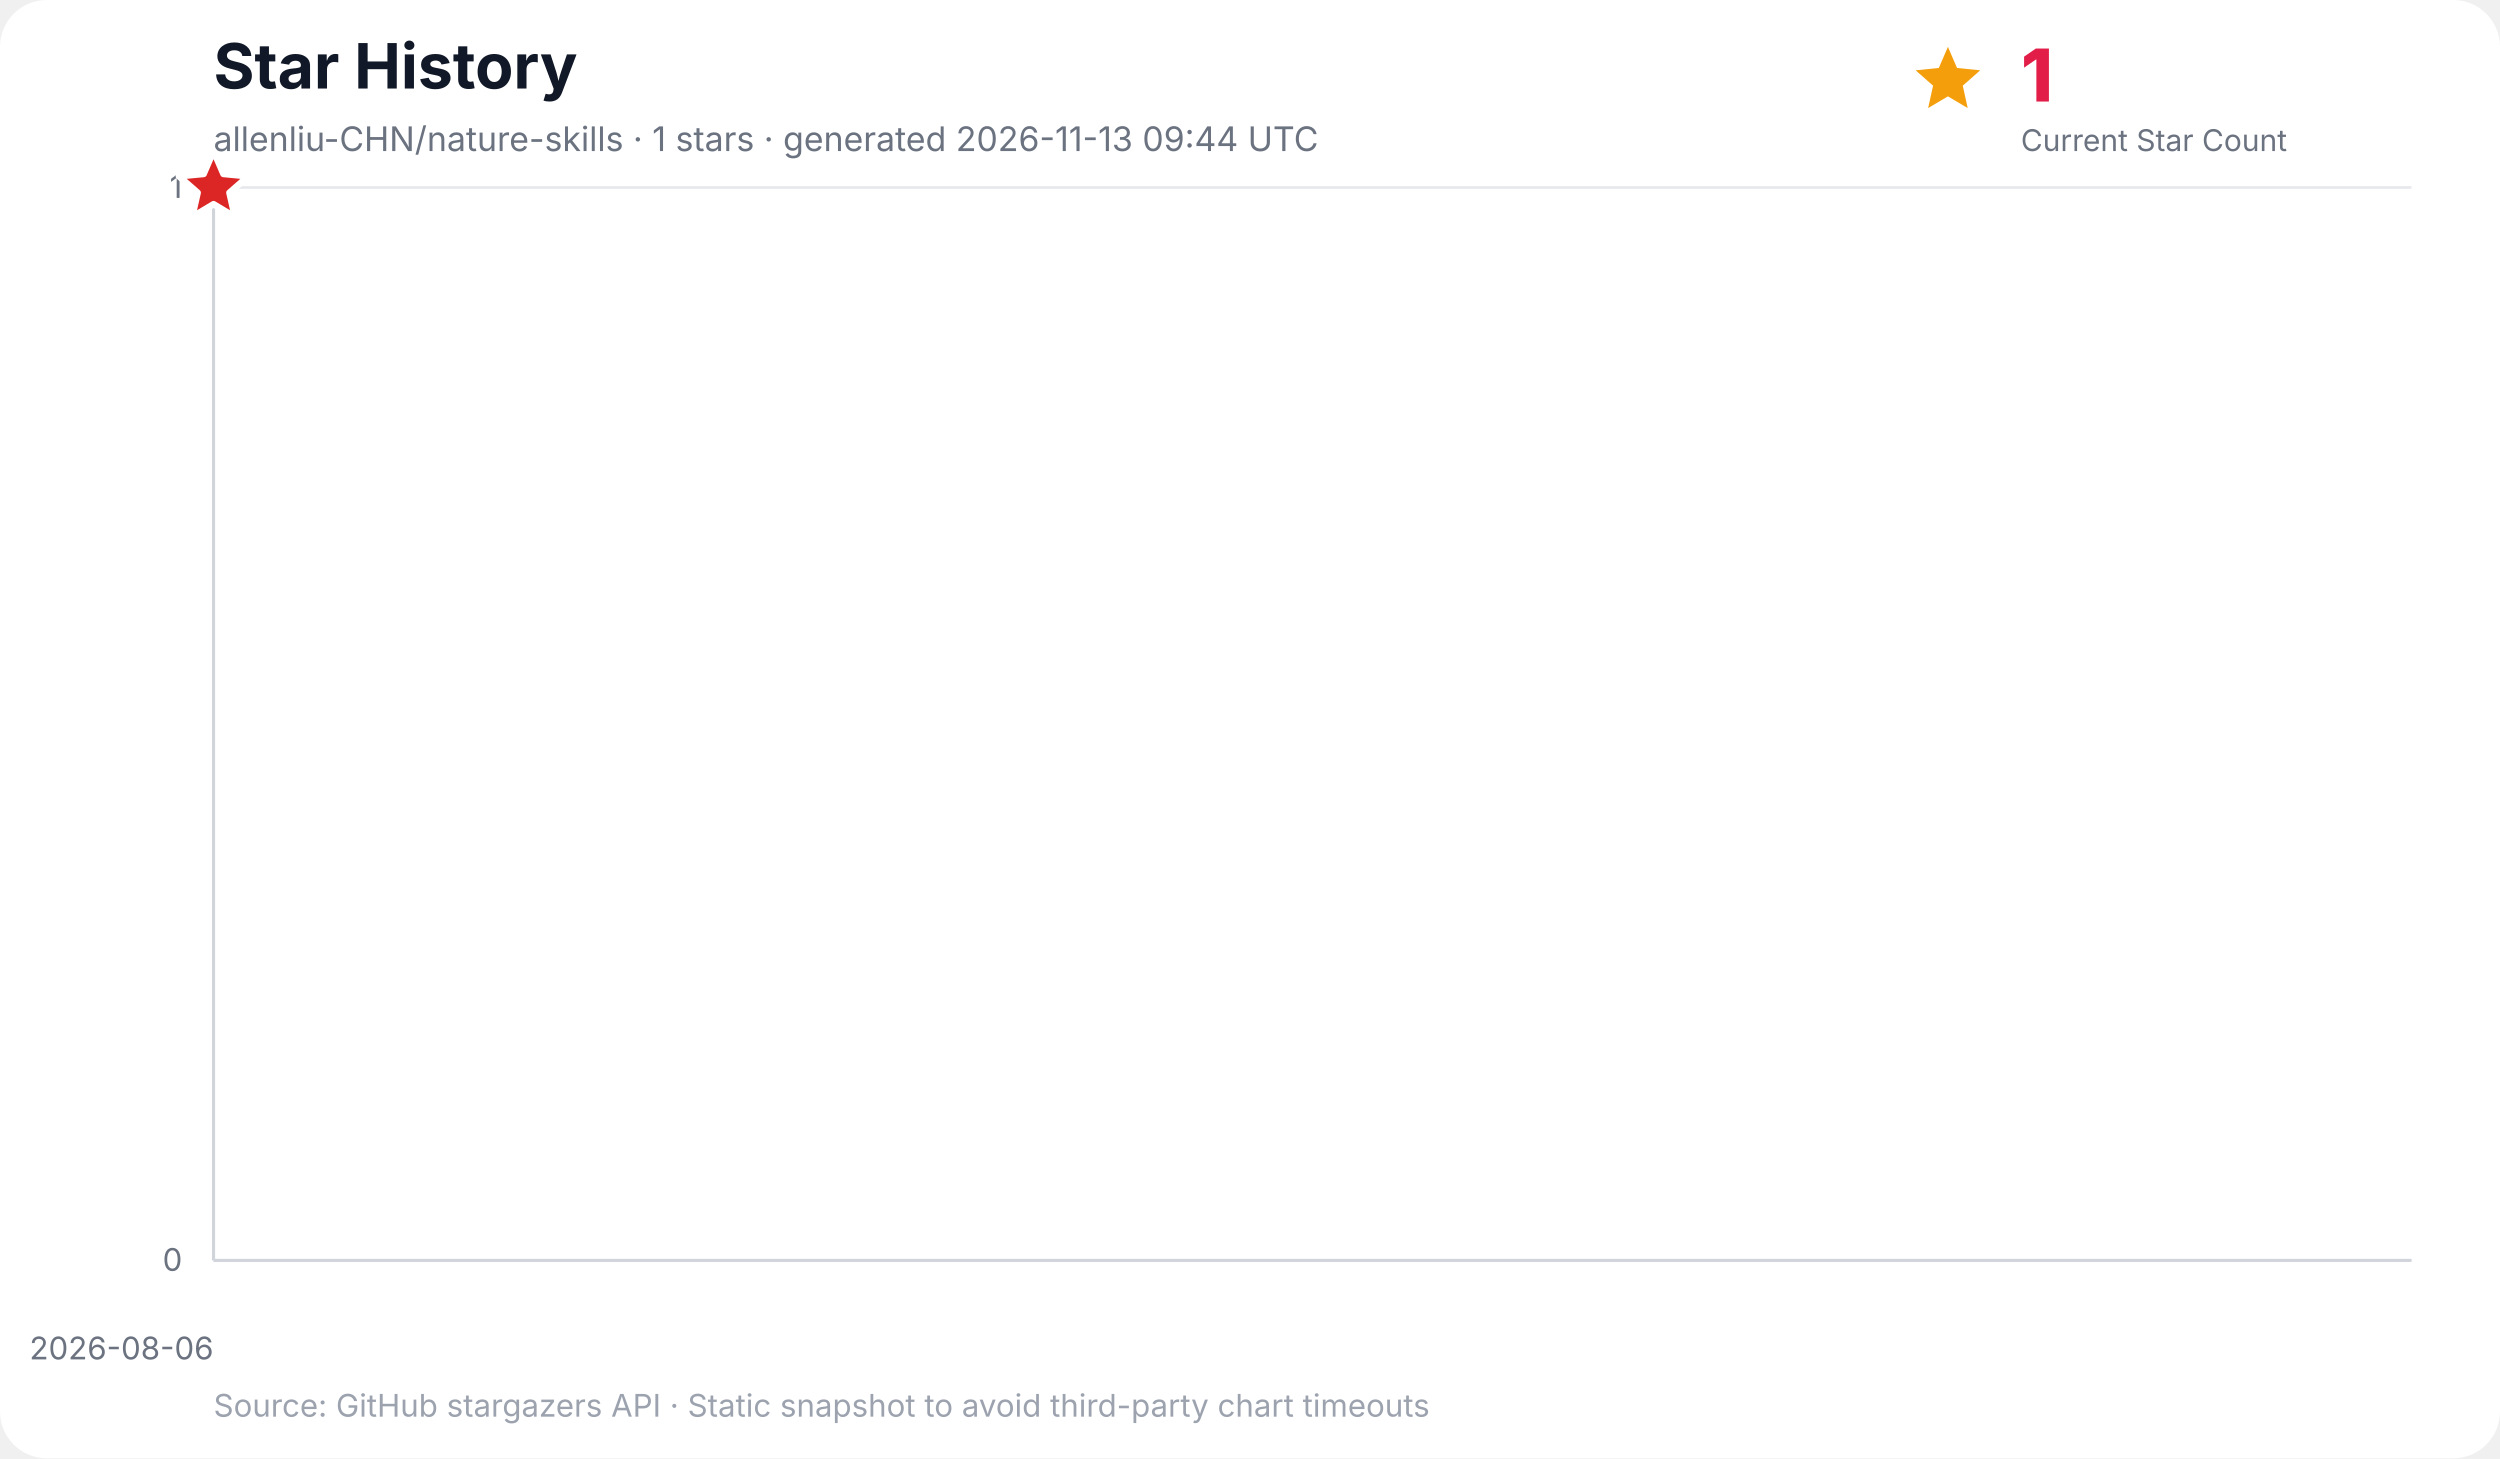
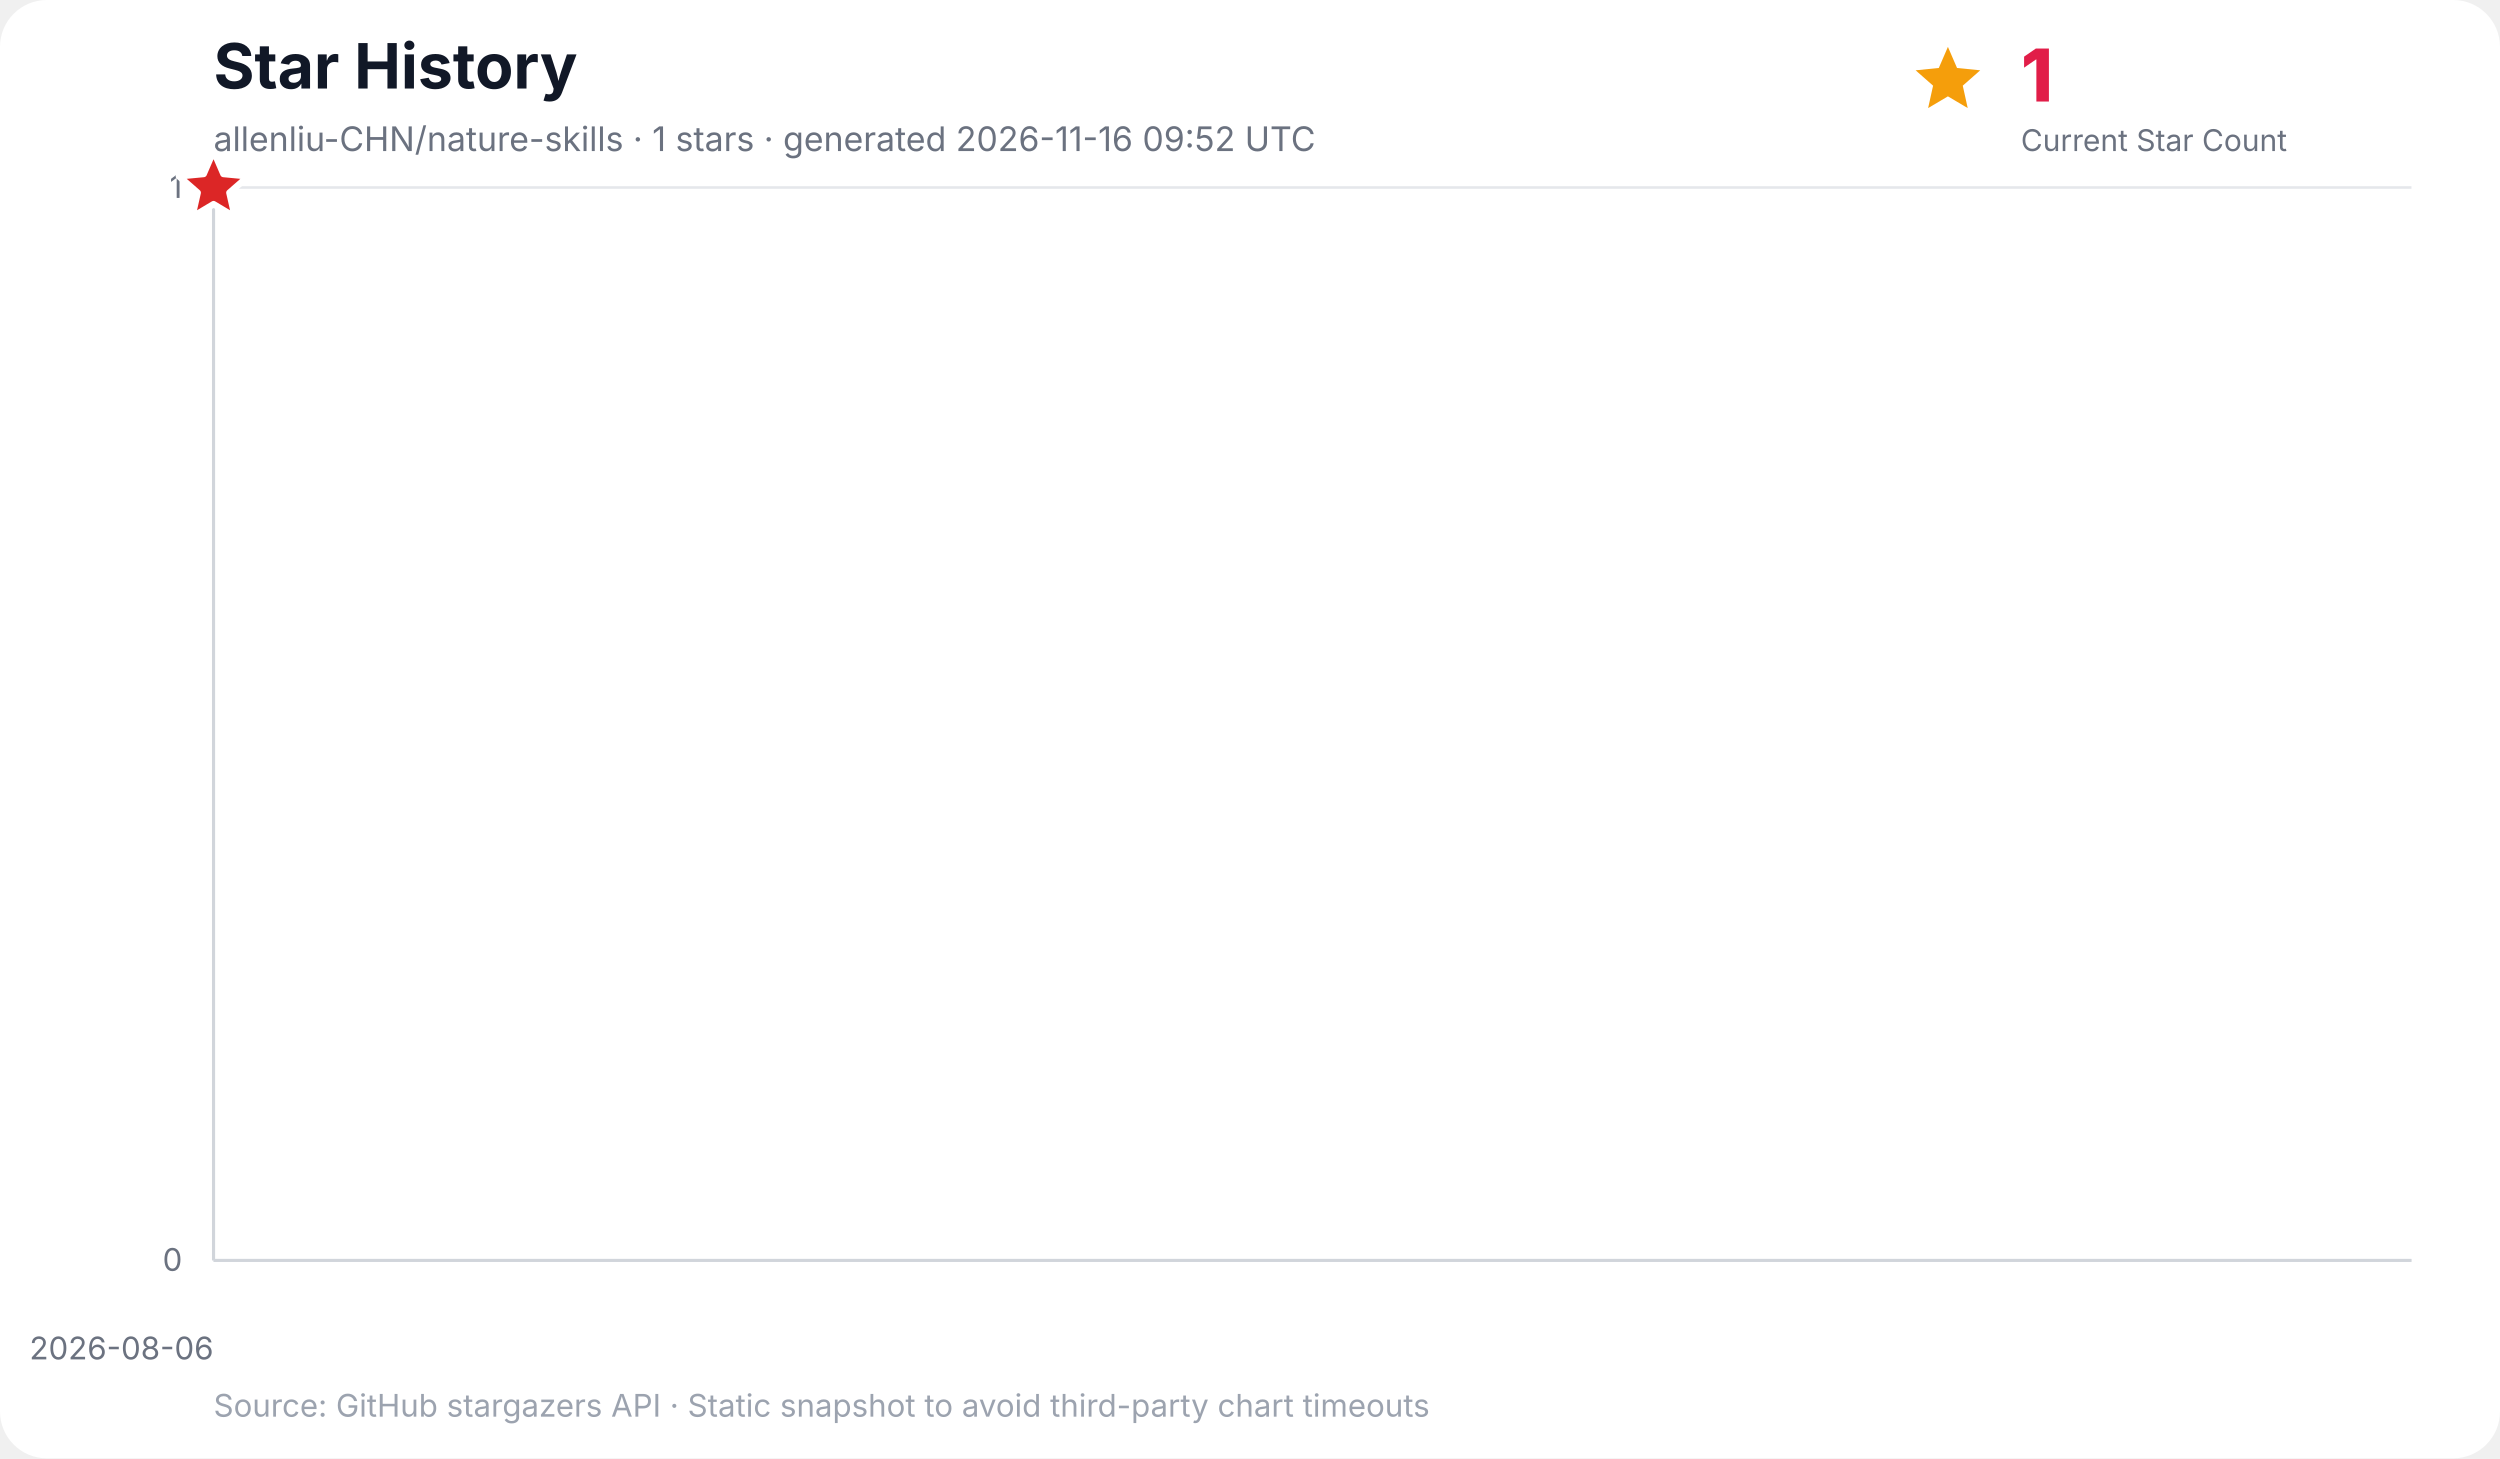
<svg xmlns="http://www.w3.org/2000/svg" width="960" height="560" viewBox="0 0 960 560" role="img" aria-labelledby="title desc">
  <rect width="100%" height="100%" rx="18" fill="#ffffff" />
  <text x="82" y="34" font-family="Inter, ui-sans-serif, system-ui, -apple-system, BlinkMacSystemFont, Segoe UI, sans-serif" font-size="24" font-weight="700" fill="#111827">Star History</text>
-   <text x="82" y="58" font-family="Inter, ui-sans-serif, system-ui, -apple-system, BlinkMacSystemFont, Segoe UI, sans-serif" font-size="13" fill="#6b7280">allenliu-CHN/nature-skills · 1 stars · generated 2026-11-13 09:44 UTC</text>
+   <text x="82" y="58" font-family="Inter, ui-sans-serif, system-ui, -apple-system, BlinkMacSystemFont, Segoe UI, sans-serif" font-size="13" fill="#6b7280">allenliu-CHN/nature-skills · 1 stars · generated 2026-11-16 09:52 UTC</text>
  <g data-kpi="current-star-count" role="group" aria-label="Current star count: 1" font-family="Inter, ui-sans-serif, system-ui, -apple-system, BlinkMacSystemFont, Segoe UI, sans-serif">
    <polygon data-marker="current-star-summary" points="748.0,18.0 751.5,26.1 760.4,27.0 753.7,32.9 755.6,41.5 748.0,37.0 740.4,41.5 742.3,32.9 735.6,27.0 744.5,26.1" fill="#f59e0b" />
    <text x="776" y="39" font-size="28" font-weight="800" letter-spacing="-0.5" fill="#e11d48">1</text>
    <text x="776" y="58" font-size="11.5" fill="#6b7280">Current Star Count</text>
  </g>
  <g font-family="Inter, ui-sans-serif, system-ui, -apple-system, BlinkMacSystemFont, Segoe UI, sans-serif">
    <line x1="82" y1="484.0" x2="926" y2="484.0" stroke="#e5e7eb" stroke-width="1" />
    <text x="70" y="488.0" text-anchor="end" font-size="12" fill="#6b7280">0</text>
    <line x1="82" y1="72.0" x2="926" y2="72.0" stroke="#e5e7eb" stroke-width="1" />
    <text x="70" y="76.0" text-anchor="end" font-size="12" fill="#6b7280">1</text>
    <line x1="82.0" y1="72" x2="82.0" y2="484" stroke="#f3f4f6" stroke-width="1" />
    <text x="82.0" y="522" text-anchor="end" font-size="12" fill="#6b7280">2026-08-06</text>
    <line x1="82" y1="72" x2="82" y2="484" stroke="#d1d5db" stroke-width="1.2" />
    <line x1="82" y1="484" x2="926" y2="484" stroke="#d1d5db" stroke-width="1.2" />
    <polygon points="82.0,484.0 82.0,72.0 82.0,484.0" fill="#38bdf8" opacity="0.16" />
    <polyline points="82.0,72.0" fill="none" stroke="#0284c7" stroke-width="3" stroke-linecap="round" stroke-linejoin="round" />
    <polygon data-marker="latest-star-count" points="82.0,58.0 85.8,66.8 95.3,67.7 88.1,74.0 90.2,83.3 82.0,78.4 73.8,83.3 75.9,74.0 68.7,67.7 78.2,66.8" fill="#dc2626" stroke="#ffffff" stroke-width="2.5" stroke-linejoin="round" />
    <text x="82" y="544" font-size="12" fill="#9ca3af">Source: GitHub stargazers API · Static snapshot to avoid third-party chart timeouts</text>
  </g>
</svg>
